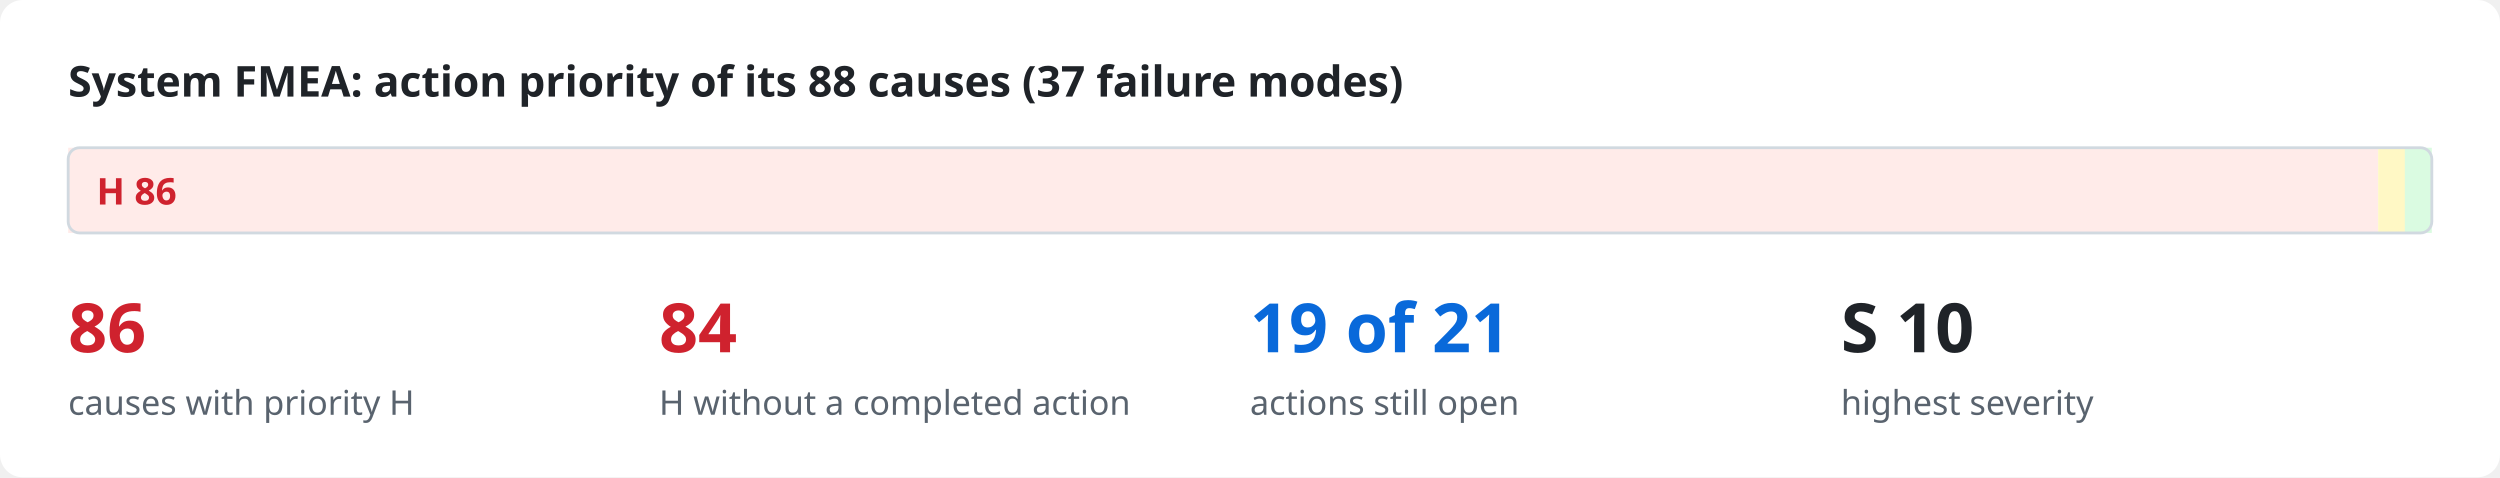
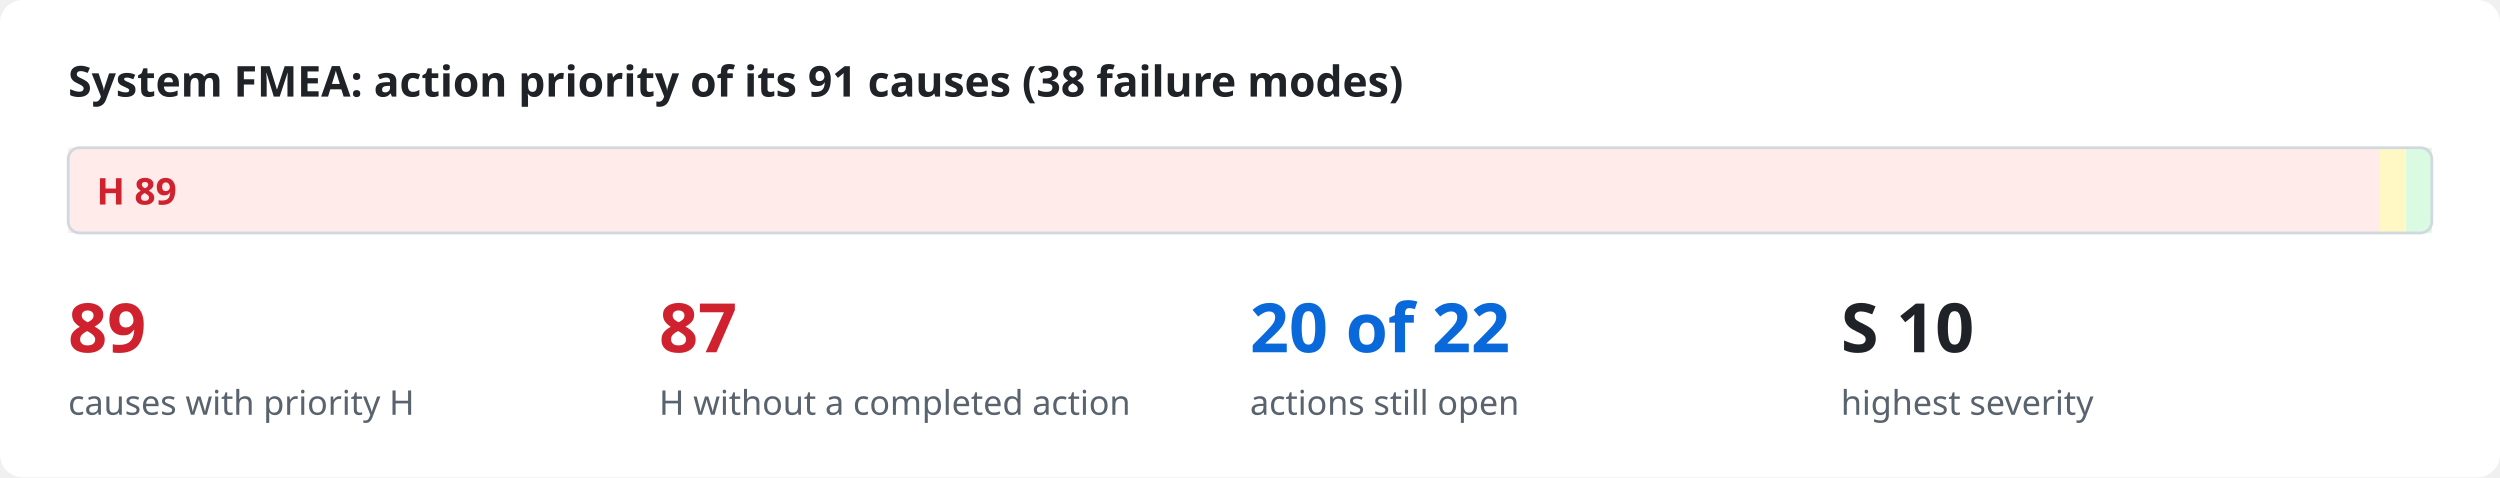
<svg xmlns="http://www.w3.org/2000/svg" viewBox="0 0 880 168" width="880" height="168" role="img">
  <style>
.bg{fill:#ffffff}.ink{fill:#1f2328}.mut{fill:#59636e}.acc{fill:#0969da}.surf{fill:#f6f8fa}.box{fill:#ffffff;stroke:#d1d9e0}
.in{fill:#ddf4ff;stroke:#54aeff}.out{fill:#f6f8fa;stroke:#d1d9e0}.bd{fill:none;stroke:#0969da;stroke-dasharray:6 4}.frame{fill:none;stroke:#d1d9e0}
.hS{fill:#ffebe9}.h{fill:#cf222e}.mS{fill:#fff8c5}.m{fill:#9a6700}.lS{fill:#dafbe1}.l{fill:#1a7f37}
.hB{fill:#ffebe9;stroke:#ff8182}.lB{fill:#dafbe1;stroke:#4ac26b}.nB{fill:#fbefff;stroke:#c297ff}.n{fill:#8250df}
.ln{stroke:#59636e;fill:none}.data{stroke:#0969da;fill:none}.energy{stroke:#bc4c00;fill:none;stroke-width:2.2}
.physical{stroke:#59636e;fill:none;stroke-dasharray:5 3}.material{stroke:#1a7f37;fill:none;stroke-dasharray:1.5 3}
.ah{fill:#59636e}.lbl{fill:#ffffff}.lane{fill:#f6f8fa}.laneT{fill:#59636e}
text{font-family:-apple-system,BlinkMacSystemFont,"Segoe UI","Noto Sans",Helvetica,Arial,sans-serif}
.mono{font-family:ui-monospace,SFMono-Regular,"SF Mono",Menlo,Consolas,monospace}
@media (prefers-color-scheme: dark){
.bg{fill:#0d1117}.ink{fill:#e6edf3}.mut{fill:#9198a1}.acc{fill:#4493f8}.surf{fill:#151b23}.box{fill:#0d1117;stroke:#3d444d}
.in{fill:#0c2d6b;stroke:#1f6feb}.out{fill:#151b23;stroke:#3d444d}.bd{stroke:#4493f8}.frame{stroke:#3d444d}
.hS{fill:#3c1618}.h{fill:#ff7b72}.mS{fill:#3a2a0c}.m{fill:#d29922}.lS{fill:#12261a}.l{fill:#3fb950}
.hB{fill:#3c1618;stroke:#da3633}.lB{fill:#12261a;stroke:#238636}.nB{fill:#271052;stroke:#8957e5}.n{fill:#ab7df8}
.ln{stroke:#9198a1}.data{stroke:#4493f8}.energy{stroke:#f0883e}.physical{stroke:#9198a1}.material{stroke:#3fb950}
.ah{fill:#9198a1}.lbl{fill:#0d1117}.lane{fill:#151b23}.laneT{fill:#9198a1}}
</style>
  <rect class="bg" x="0" y="0" width="880" height="168" rx="8" />
-   <text x="24.0" y="34.0" class="ink" font-size="15" font-weight="600" text-anchor="start">System FMEA: action priority of its 88 causes (37 failure modes)</text>
-   <rect x="24.0" y="52" width="813.1" height="30" class="hS" />
-   <text x="34.0" y="72.0" class="h" font-size="13" font-weight="700" text-anchor="start">H  86</text>
-   <rect x="837.1" y="52" width="9.5" height="30" class="mS" />
-   <rect x="846.5" y="52" width="9.5" height="30" class="lS" />
+   <text x="24.0" y="34.0" class="ink" font-size="15" font-weight="600" text-anchor="start">System FMEA: action priority of its 91 causes (38 failure modes)</text>
+   <rect x="24.0" y="52" width="813.7" height="30" class="hS" />
+   <text x="34.0" y="72.0" class="h" font-size="13" font-weight="700" text-anchor="start">H  89</text>
+   <rect x="837.7" y="52" width="9.1" height="30" class="mS" />
+   <rect x="846.9" y="52" width="9.1" height="30" class="lS" />
  <rect x="24" y="52" width="832" height="30" rx="4" class="frame" />
-   <text x="24.0" y="124.0" class="h" font-size="24" font-weight="700" text-anchor="start">86</text>
+   <text x="24.0" y="124.0" class="h" font-size="24" font-weight="700" text-anchor="start">89</text>
  <text x="24.0" y="146.0" class="mut" font-size="12" text-anchor="start">causes with priority H</text>
-   <text x="232.0" y="124.0" class="h" font-size="24" font-weight="700" text-anchor="start">84</text>
+   <text x="232.0" y="124.0" class="h" font-size="24" font-weight="700" text-anchor="start">87</text>
  <text x="232.0" y="146.0" class="mut" font-size="12" text-anchor="start">H without a completed action</text>
-   <text x="440.0" y="124.0" class="acc" font-size="24" font-weight="700" text-anchor="start">19 of 21</text>
+   <text x="440.0" y="124.0" class="acc" font-size="24" font-weight="700" text-anchor="start">20 of 22</text>
  <text x="440.0" y="146.0" class="mut" font-size="12" text-anchor="start">actions still open</text>
  <text x="648.0" y="124.0" class="ink" font-size="24" font-weight="700" text-anchor="start">S 10</text>
  <text x="648.0" y="146.0" class="mut" font-size="12" text-anchor="start">highest severity</text>
</svg>
